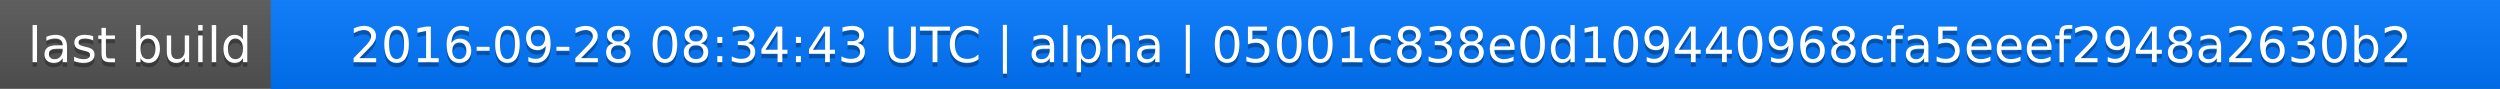
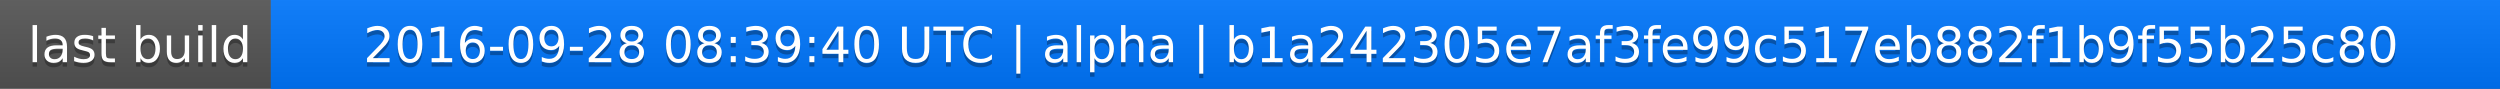
<svg xmlns="http://www.w3.org/2000/svg" width="563" height="20">
  <linearGradient id="a" x2="0" y2="100%">
    <stop offset="0" stop-color="#bbb" stop-opacity=".1" />
    <stop offset="1" stop-opacity=".1" />
  </linearGradient>
  <rect rx="0" width="563" height="20" fill="#555" />
  <rect rx="0" x="61" width="502" height="20" fill="#07f" />
  <path fill="#07f" d="M61 0h4v20h-4z" />
  <rect rx="0" width="563" height="20" fill="url(#a)" />
  <g fill="#fff" text-anchor="middle" font-family="DejaVu Sans,Verdana,Geneva,sans-serif" font-size="11">
    <text x="31.5" y="15" fill="#010101" fill-opacity=".3">last build</text>
    <text x="31.5" y="14">last build</text>
-     <text x="311" y="15" fill="#010101" fill-opacity=".3">2016-09-28 08:34:43 UTC | alpha | 05001c838e0d109440968cfa5eeef2948a2630b2</text>
-     <text x="311" y="14">2016-09-28 08:34:43 UTC | alpha | 05001c838e0d109440968cfa5eeef2948a2630b2</text>
+     <text x="311" y="15" fill="#010101" fill-opacity=".3">2016-09-28 08:39:40 UTC | alpha | b1a242305e7af3fe99c517eb882f1b9f55b25c80</text>
+     <text x="311" y="14">2016-09-28 08:39:40 UTC | alpha | b1a242305e7af3fe99c517eb882f1b9f55b25c80</text>
  </g>
</svg>
